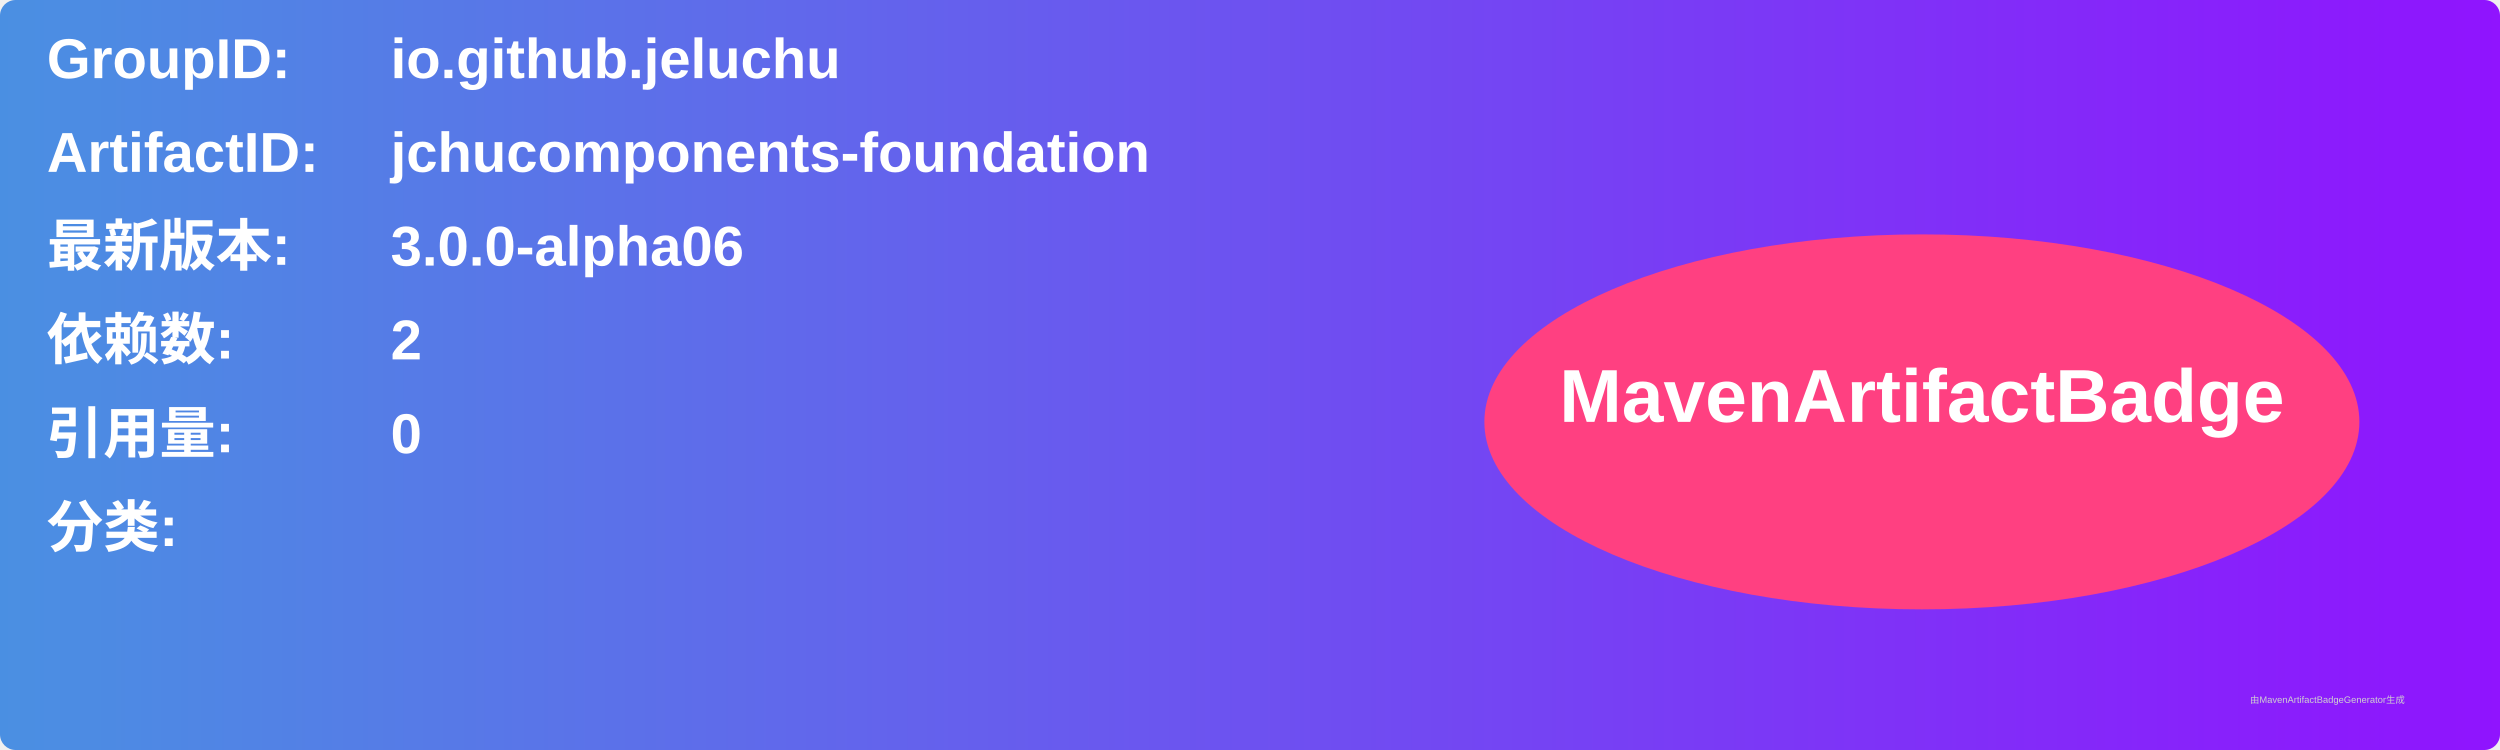
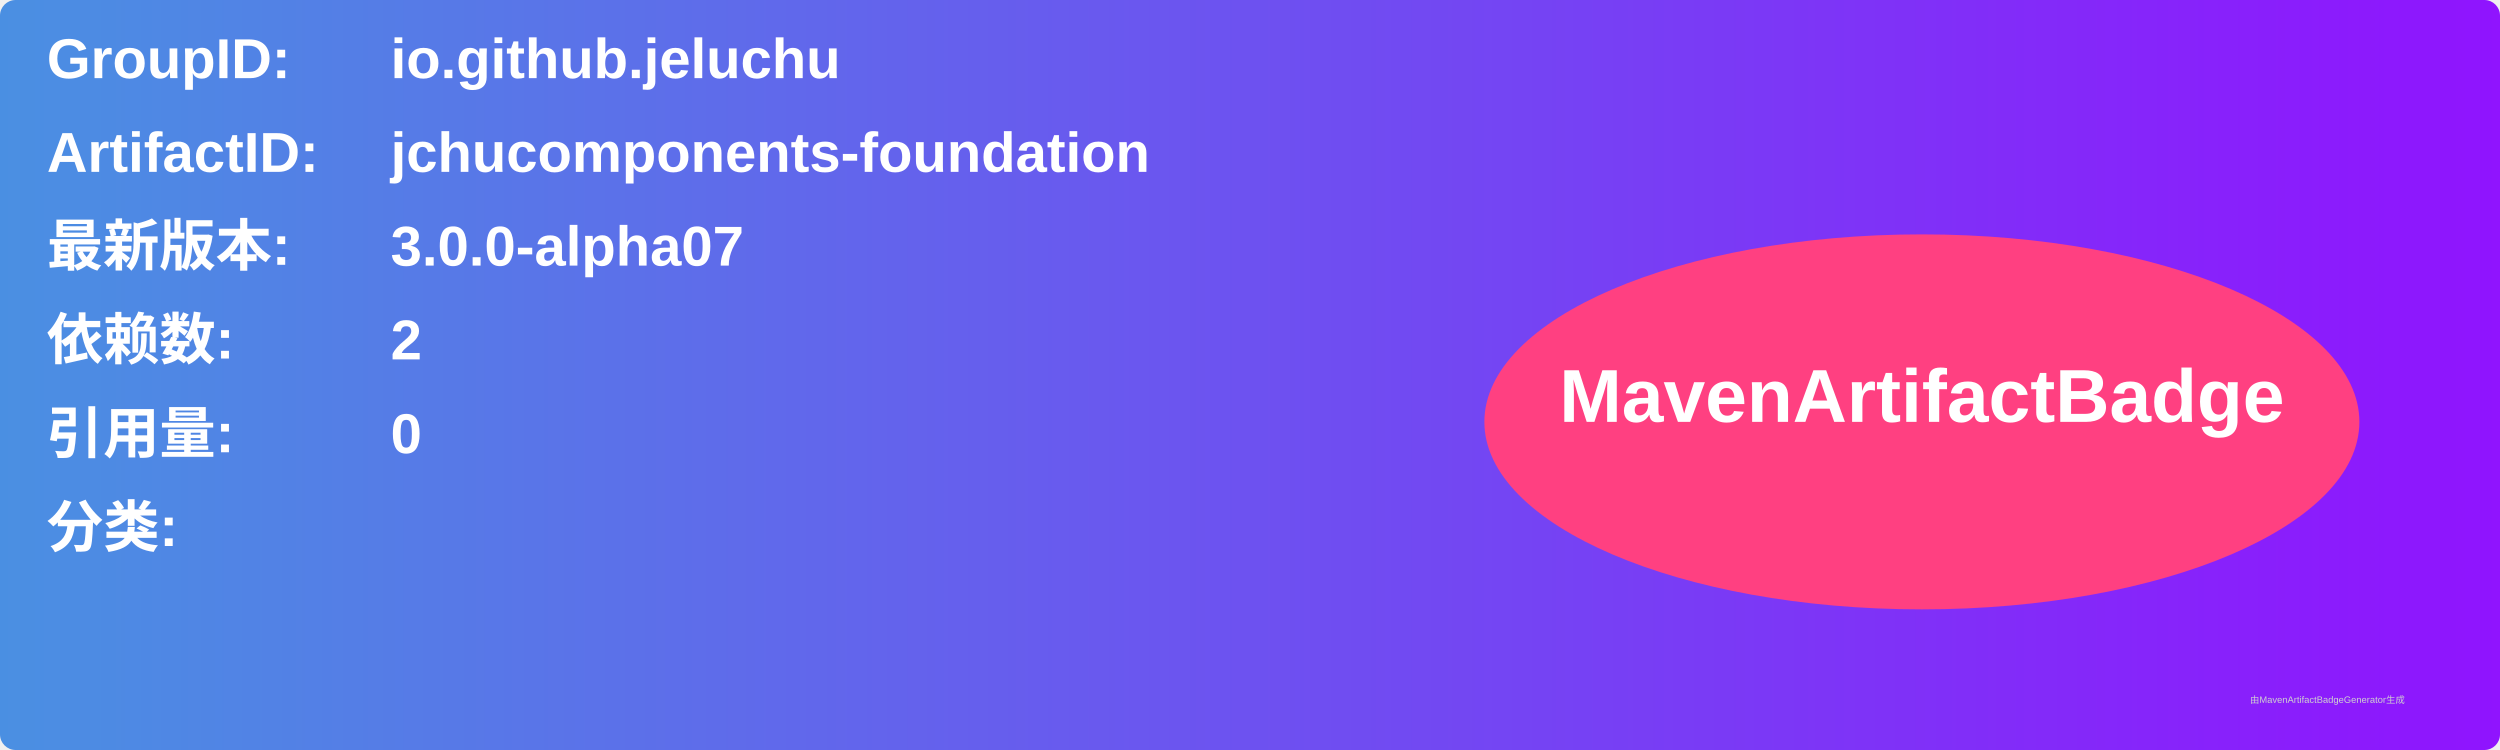
<svg xmlns="http://www.w3.org/2000/svg" width="800" height="240" viewBox="0 0 800 240">
  <linearGradient id="grad" x1="0%" y1="0%" x2="100%" y2="0%">
    <stop offset="0%" stop-color="#4a90e2" />
    <stop offset="100%" stop-color="#9013fe" />
  </linearGradient>
  <rect width="100%" height="100%" rx="5" ry="5" fill="url(#grad)" />
  <g transform="translate(15, 15)">
    <text x="0" y="10" font-family="Arial" font-size="18" fill="white" font-weight="bold" width="260">GroupID:</text>
    <text x="110" y="10" font-family="Arial" font-size="18" fill="white" font-weight="bold" width="460">io.github.jeluchu</text>
    <text x="0" y="40" font-family="Arial" font-size="18" fill="white" font-weight="bold" width="260">ArtifactID:</text>
    <text x="110" y="40" font-family="Arial" font-size="18" fill="white" font-weight="bold" width="460">jchucomponents-foundation</text>
    <text x="0" y="70" font-family="Arial" font-size="18" fill="white" font-weight="bold">最新版本:</text>
    <text x="110" y="70" font-family="Arial" font-size="18" fill="white" font-weight="bold">
-       <tspan font-weight="bold">3.0.0-alpha06</tspan>
+       <tspan font-weight="bold">3.0.0-alpha07</tspan>
    </text>
    <text x="0" y="100" font-family="Arial" font-size="18" fill="white" font-weight="bold">依赖数: </text>
    <text x="110" y="100" font-family="Arial" font-size="18" fill="white">
      <tspan font-weight="bold">2</tspan>
    </text>
    <text x="0" y="130" font-family="Arial" font-size="18" fill="white" font-weight="bold">引用量: </text>
    <text x="110" y="130" font-family="Arial" font-size="18" fill="white">
      <tspan font-weight="bold">0</tspan>
    </text>
    <text x="0" y="160" font-family="Arial" font-size="18" fill="white" font-weight="bold">分类:</text>
    <text x="10" y="190" font-family="Arial" font-size="10" fill="white">
      <tspan font-weight="bold" />
    </text>
    <ellipse cx="600" cy="120" rx="140" ry="60" fill="#ff4081" />
    <text x="600" y="120" text-anchor="middle" font-family="Arial" font-size="24" fill="white" font-weight="bold">MavenArtifactBadge</text>
  </g>
  <text x="720" y="225" font-family="Arial" font-size="3" fill="#d0d0d0">由MavenArtifactBadgeGenerator生成</text>
</svg>
